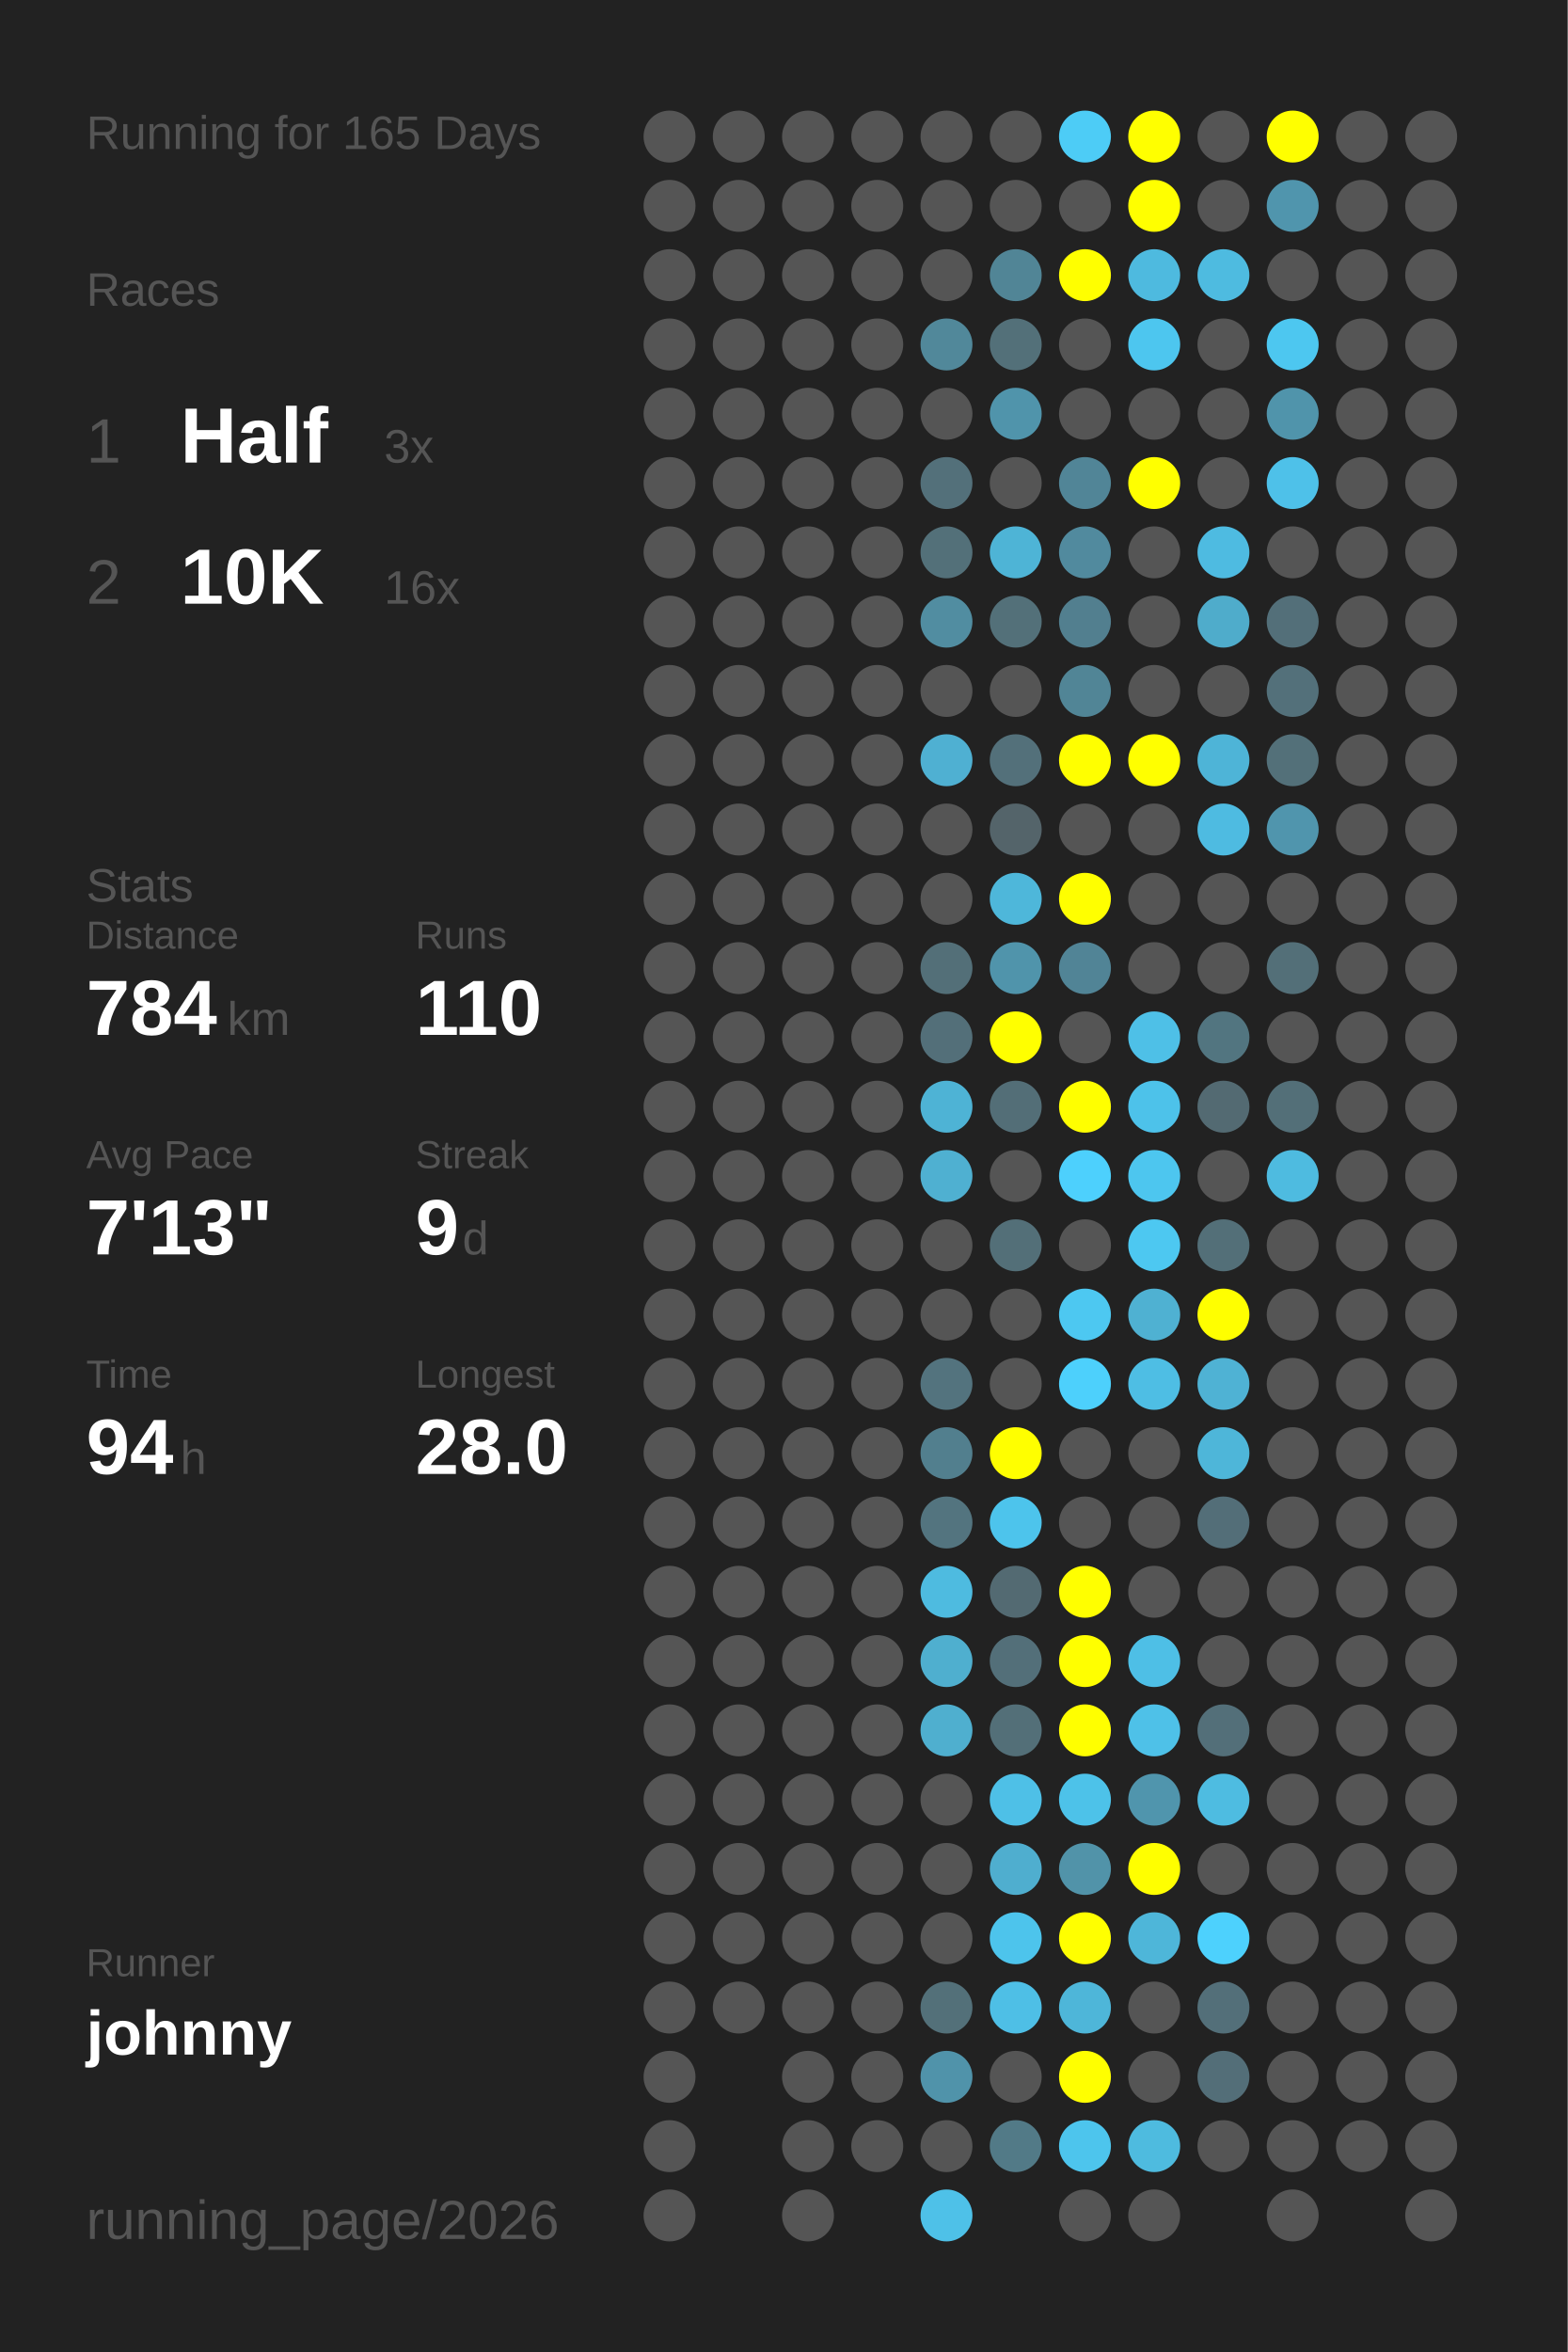
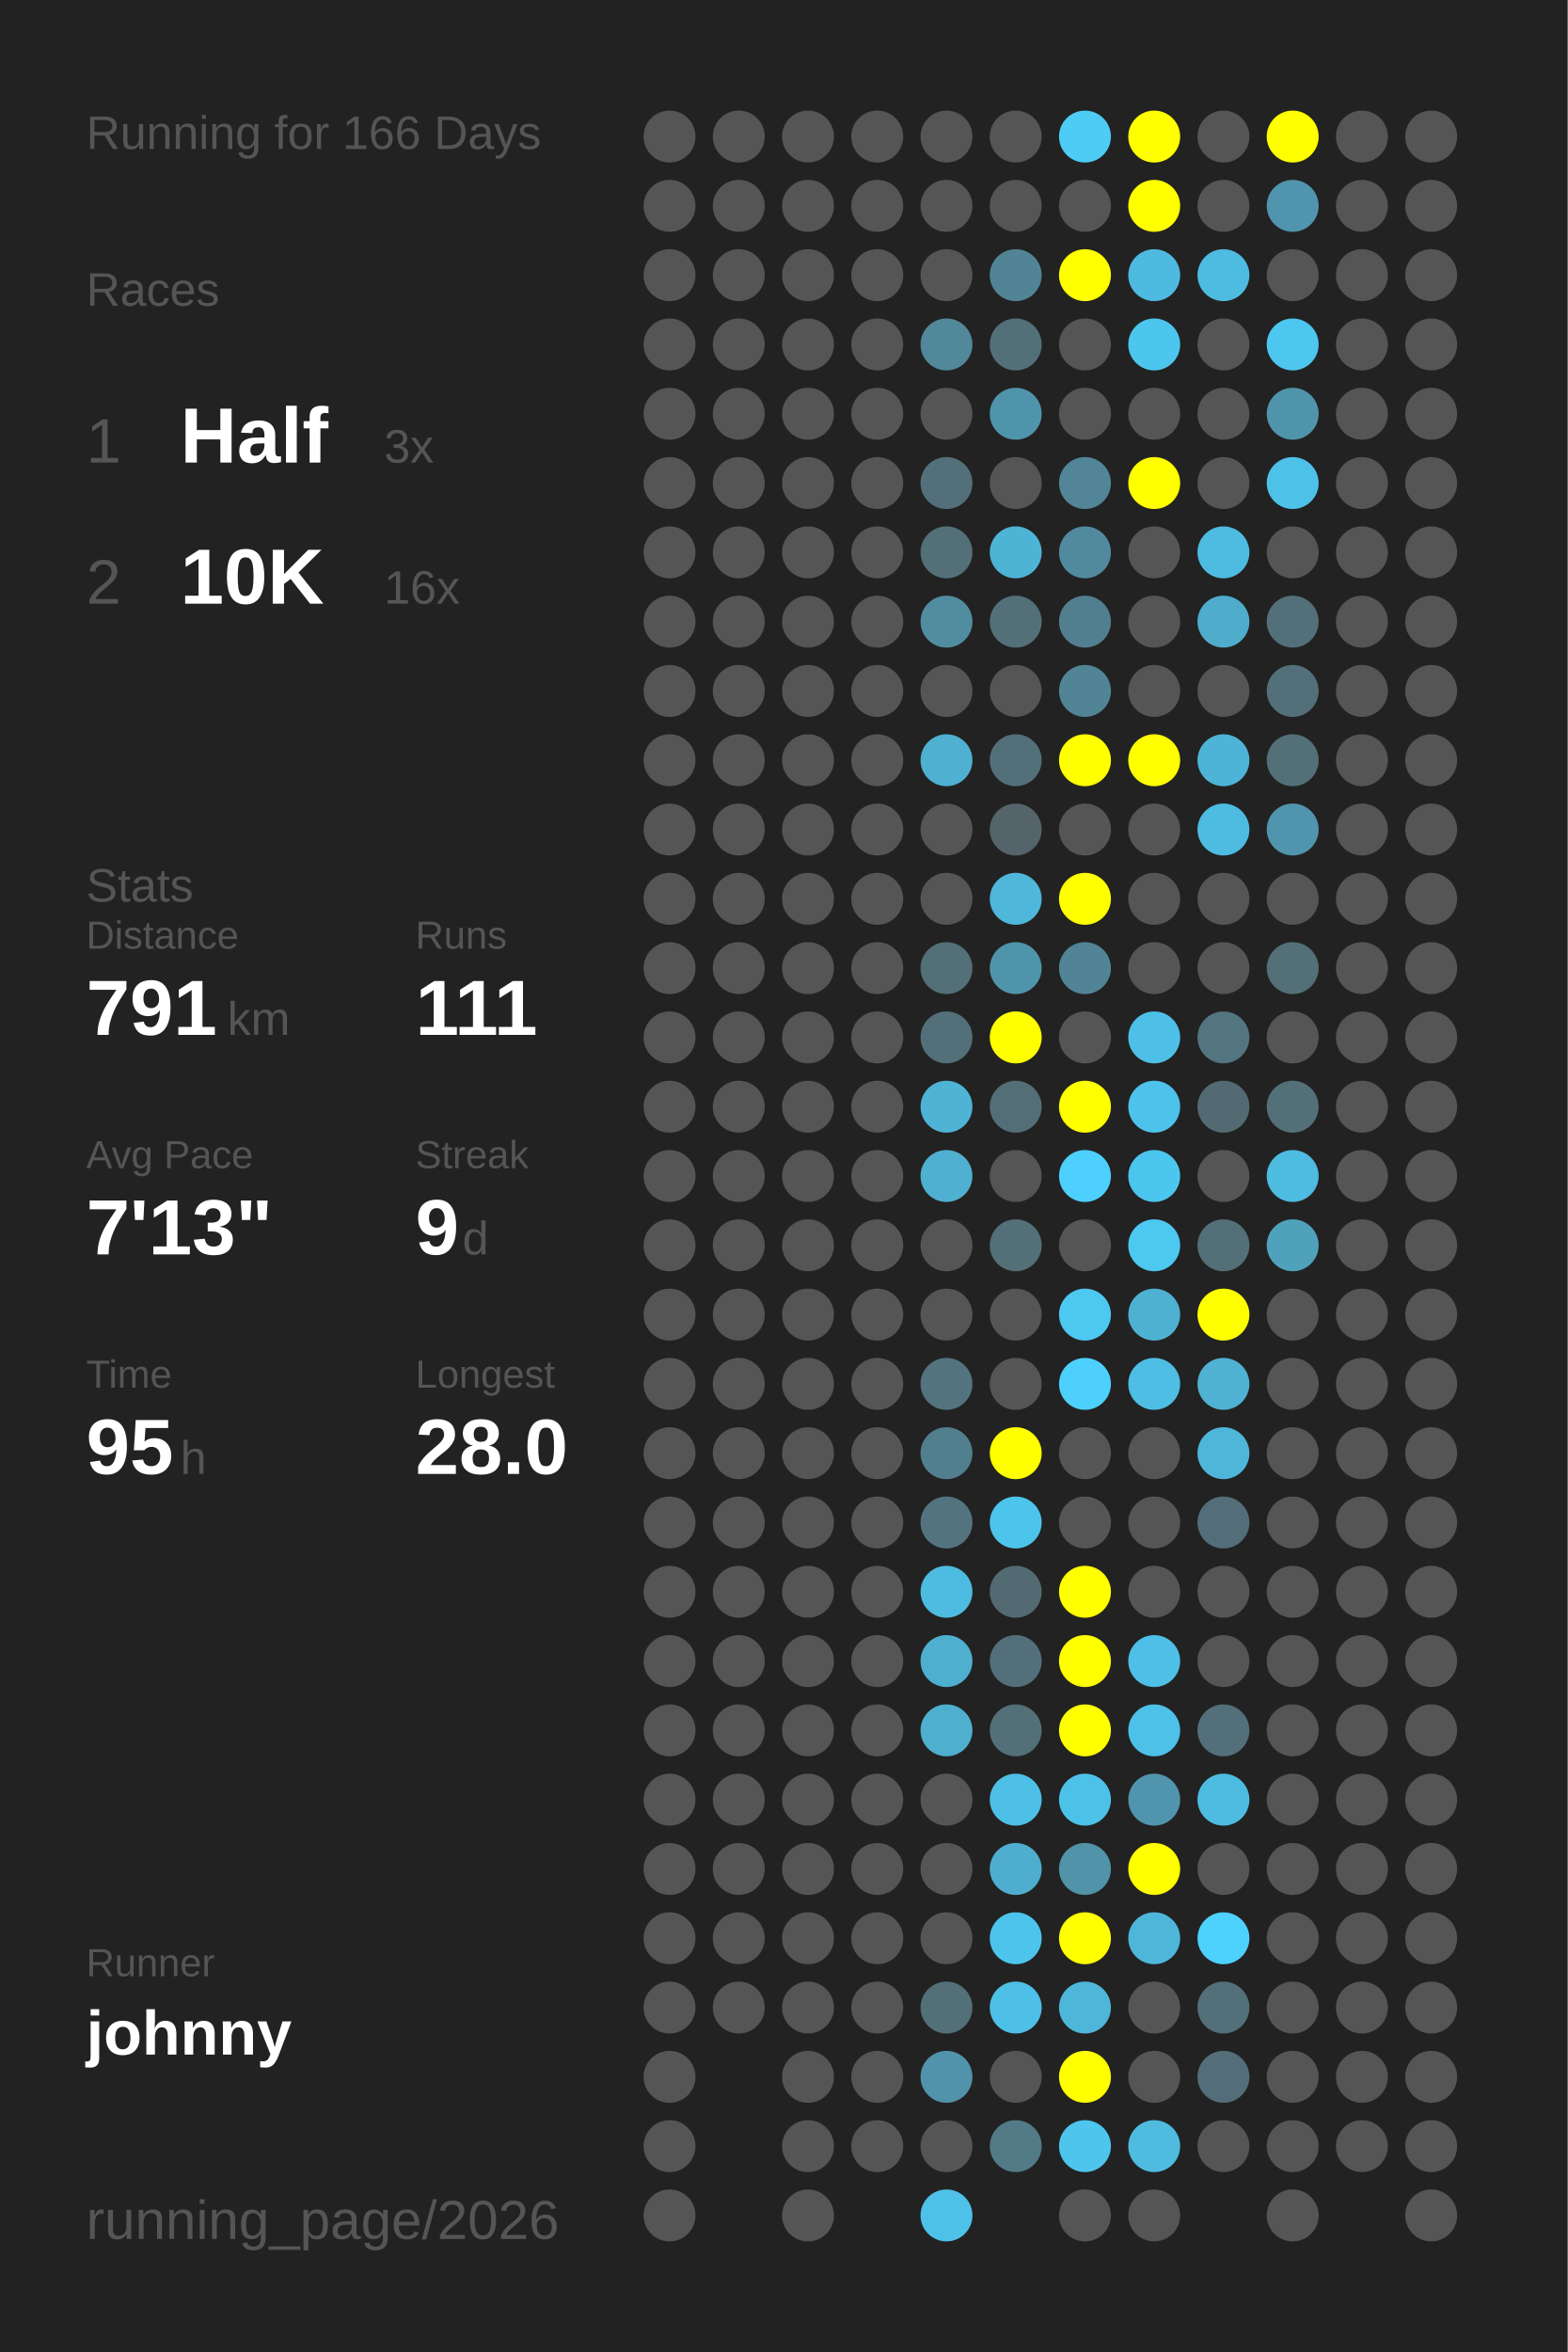
<svg xmlns="http://www.w3.org/2000/svg" baseProfile="full" height="300mm" version="1.1" viewBox="0,0,200,300" width="200mm">
  <defs />
  <rect fill="#222222" height="300" width="200" x="0" y="0" />
-   <text fill="#555555" style="font-size:6px; font-family:Arial;" x="11" y="19">Running for 165 Days</text>
+   <text fill="#555555" style="font-size:6px; font-family:Arial;" x="11" y="19">Running for 166 Days</text>
  <text fill="#555555" style="font-size:6px; font-family:Arial;" x="11" y="39">Races</text>
  <text fill="#555555" style="font-size:8px; font-family:Arial;" x="11" y="59">1</text>
  <text fill="#FFFFFF" style="font-size:10px; font-family:Arial; font-weight:bold;" x="23" y="59">Half</text>
  <text fill="#555555" style="font-size:6px; font-family:Arial;" x="49" y="59">3x</text>
  <text fill="#555555" style="font-size:8px; font-family:Arial;" x="11" y="77">2</text>
  <text fill="#FFFFFF" style="font-size:10px; font-family:Arial; font-weight:bold;" x="23" y="77">10K</text>
  <text fill="#555555" style="font-size:6px; font-family:Arial;" x="49" y="77">16x</text>
  <text fill="#555555" style="font-size:6px; font-family:Arial;" x="11" y="115">Stats</text>
  <text fill="#555555" style="font-size:5px; font-family:Arial;" x="11" y="121">Distance</text>
-   <text fill="#FFFFFF" style="font-size:10px; font-family:Arial; font-weight:bold;" x="11" y="132">784</text>
+   <text fill="#FFFFFF" style="font-size:10px; font-family:Arial; font-weight:bold;" x="11" y="132">791</text>
  <text fill="#555555" style="font-size:6px; font-family:Arial;" x="29" y="132">km</text>
  <text fill="#555555" style="font-size:5px; font-family:Arial;" x="53" y="121">Runs</text>
-   <text fill="#FFFFFF" style="font-size:10px; font-family:Arial; font-weight:bold;" x="53" y="132">110</text>
+   <text fill="#FFFFFF" style="font-size:10px; font-family:Arial; font-weight:bold;" x="53" y="132">111</text>
  <text fill="#555555" style="font-size:5px; font-family:Arial;" x="11" y="149">Avg Pace</text>
  <text fill="#FFFFFF" style="font-size:10px; font-family:Arial; font-weight:bold;" x="11" y="160">7'13"</text>
  <text fill="#555555" style="font-size:5px; font-family:Arial;" x="53" y="149">Streak</text>
  <text fill="#FFFFFF" style="font-size:10px; font-family:Arial; font-weight:bold;" x="53" y="160">9</text>
  <text fill="#555555" style="font-size:6px; font-family:Arial;" x="59" y="160">d</text>
  <text fill="#555555" style="font-size:5px; font-family:Arial;" x="11" y="177">Time</text>
-   <text fill="#FFFFFF" style="font-size:10px; font-family:Arial; font-weight:bold;" x="11" y="188">94</text>
+   <text fill="#FFFFFF" style="font-size:10px; font-family:Arial; font-weight:bold;" x="11" y="188">95</text>
  <text fill="#555555" style="font-size:6px; font-family:Arial;" x="23" y="188">h</text>
  <text fill="#555555" style="font-size:5px; font-family:Arial;" x="53" y="177">Longest</text>
  <text fill="#FFFFFF" style="font-size:10px; font-family:Arial; font-weight:bold;" x="53" y="188">28.0</text>
  <text fill="#555555" style="font-size:5px; font-family:Arial;" x="11" y="252.065">Runner</text>
  <text fill="#FFFFFF" style="font-size:8px; font-family:Arial; font-weight:bold;" x="11" y="262.065">johnny</text>
  <text fill="#555555" style="font-size:7px; font-family:Arial;" x="11" y="285.581">running_page/2026</text>
  <circle cx="85.417" cy="17.419" fill="#555555" r="3.312" />
  <circle cx="85.417" cy="26.258" fill="#555555" r="3.312" />
  <circle cx="85.417" cy="35.097" fill="#555555" r="3.312" />
  <circle cx="85.417" cy="43.935" fill="#555555" r="3.312" />
  <circle cx="85.417" cy="52.774" fill="#555555" r="3.312" />
  <circle cx="85.417" cy="61.613" fill="#555555" r="3.312" />
  <circle cx="85.417" cy="70.452" fill="#555555" r="3.312" />
  <circle cx="85.417" cy="79.29" fill="#555555" r="3.312" />
  <circle cx="85.417" cy="88.129" fill="#555555" r="3.312" />
  <circle cx="85.417" cy="96.968" fill="#555555" r="3.312" />
  <circle cx="85.417" cy="105.806" fill="#555555" r="3.312" />
  <circle cx="85.417" cy="114.645" fill="#555555" r="3.312" />
  <circle cx="85.417" cy="123.484" fill="#555555" r="3.312" />
  <circle cx="85.417" cy="132.323" fill="#555555" r="3.312" />
  <circle cx="85.417" cy="141.161" fill="#555555" r="3.312" />
  <circle cx="85.417" cy="150" fill="#555555" r="3.312" />
  <circle cx="85.417" cy="158.839" fill="#555555" r="3.312" />
  <circle cx="85.417" cy="167.677" fill="#555555" r="3.312" />
  <circle cx="85.417" cy="176.516" fill="#555555" r="3.312" />
  <circle cx="85.417" cy="185.355" fill="#555555" r="3.312" />
  <circle cx="85.417" cy="194.194" fill="#555555" r="3.312" />
  <circle cx="85.417" cy="203.032" fill="#555555" r="3.312" />
  <circle cx="85.417" cy="211.871" fill="#555555" r="3.312" />
  <circle cx="85.417" cy="220.71" fill="#555555" r="3.312" />
  <circle cx="85.417" cy="229.548" fill="#555555" r="3.312" />
  <circle cx="85.417" cy="238.387" fill="#555555" r="3.312" />
  <circle cx="85.417" cy="247.226" fill="#555555" r="3.312" />
  <circle cx="85.417" cy="256.065" fill="#555555" r="3.312" />
  <circle cx="85.417" cy="264.903" fill="#555555" r="3.312" />
  <circle cx="85.417" cy="273.742" fill="#555555" r="3.312" />
  <circle cx="85.417" cy="282.581" fill="#555555" r="3.312" />
  <circle cx="94.25" cy="17.419" fill="#555555" r="3.312" />
  <circle cx="94.25" cy="26.258" fill="#555555" r="3.312" />
  <circle cx="94.25" cy="35.097" fill="#555555" r="3.312" />
  <circle cx="94.25" cy="43.935" fill="#555555" r="3.312" />
  <circle cx="94.25" cy="52.774" fill="#555555" r="3.312" />
  <circle cx="94.25" cy="61.613" fill="#555555" r="3.312" />
  <circle cx="94.25" cy="70.452" fill="#555555" r="3.312" />
  <circle cx="94.25" cy="79.29" fill="#555555" r="3.312" />
  <circle cx="94.25" cy="88.129" fill="#555555" r="3.312" />
  <circle cx="94.25" cy="96.968" fill="#555555" r="3.312" />
  <circle cx="94.25" cy="105.806" fill="#555555" r="3.312" />
  <circle cx="94.25" cy="114.645" fill="#555555" r="3.312" />
  <circle cx="94.25" cy="123.484" fill="#555555" r="3.312" />
  <circle cx="94.25" cy="132.323" fill="#555555" r="3.312" />
  <circle cx="94.25" cy="141.161" fill="#555555" r="3.312" />
  <circle cx="94.25" cy="150" fill="#555555" r="3.312" />
  <circle cx="94.25" cy="158.839" fill="#555555" r="3.312" />
  <circle cx="94.25" cy="167.677" fill="#555555" r="3.312" />
  <circle cx="94.25" cy="176.516" fill="#555555" r="3.312" />
  <circle cx="94.25" cy="185.355" fill="#555555" r="3.312" />
  <circle cx="94.25" cy="194.194" fill="#555555" r="3.312" />
  <circle cx="94.25" cy="203.032" fill="#555555" r="3.312" />
  <circle cx="94.25" cy="211.871" fill="#555555" r="3.312" />
  <circle cx="94.25" cy="220.71" fill="#555555" r="3.312" />
  <circle cx="94.25" cy="229.548" fill="#555555" r="3.312" />
  <circle cx="94.25" cy="238.387" fill="#555555" r="3.312" />
  <circle cx="94.25" cy="247.226" fill="#555555" r="3.312" />
  <circle cx="94.25" cy="256.065" fill="#555555" r="3.312" />
  <circle cx="103.083" cy="17.419" fill="#555555" r="3.312" />
  <circle cx="103.083" cy="26.258" fill="#555555" r="3.312" />
  <circle cx="103.083" cy="35.097" fill="#555555" r="3.312" />
  <circle cx="103.083" cy="43.935" fill="#555555" r="3.312" />
  <circle cx="103.083" cy="52.774" fill="#555555" r="3.312" />
  <circle cx="103.083" cy="61.613" fill="#555555" r="3.312" />
  <circle cx="103.083" cy="70.452" fill="#555555" r="3.312" />
  <circle cx="103.083" cy="79.29" fill="#555555" r="3.312" />
  <circle cx="103.083" cy="88.129" fill="#555555" r="3.312" />
  <circle cx="103.083" cy="96.968" fill="#555555" r="3.312" />
  <circle cx="103.083" cy="105.806" fill="#555555" r="3.312" />
  <circle cx="103.083" cy="114.645" fill="#555555" r="3.312" />
  <circle cx="103.083" cy="123.484" fill="#555555" r="3.312" />
  <circle cx="103.083" cy="132.323" fill="#555555" r="3.312" />
  <circle cx="103.083" cy="141.161" fill="#555555" r="3.312" />
  <circle cx="103.083" cy="150" fill="#555555" r="3.312" />
  <circle cx="103.083" cy="158.839" fill="#555555" r="3.312" />
  <circle cx="103.083" cy="167.677" fill="#555555" r="3.312" />
  <circle cx="103.083" cy="176.516" fill="#555555" r="3.312" />
  <circle cx="103.083" cy="185.355" fill="#555555" r="3.312" />
  <circle cx="103.083" cy="194.194" fill="#555555" r="3.312" />
  <circle cx="103.083" cy="203.032" fill="#555555" r="3.312" />
  <circle cx="103.083" cy="211.871" fill="#555555" r="3.312" />
  <circle cx="103.083" cy="220.71" fill="#555555" r="3.312" />
  <circle cx="103.083" cy="229.548" fill="#555555" r="3.312" />
  <circle cx="103.083" cy="238.387" fill="#555555" r="3.312" />
  <circle cx="103.083" cy="247.226" fill="#555555" r="3.312" />
  <circle cx="103.083" cy="256.065" fill="#555555" r="3.312" />
  <circle cx="103.083" cy="264.903" fill="#555555" r="3.312" />
  <circle cx="103.083" cy="273.742" fill="#555555" r="3.312" />
  <circle cx="103.083" cy="282.581" fill="#555555" r="3.312" />
  <circle cx="111.917" cy="17.419" fill="#555555" r="3.312" />
  <circle cx="111.917" cy="26.258" fill="#555555" r="3.312" />
  <circle cx="111.917" cy="35.097" fill="#555555" r="3.312" />
  <circle cx="111.917" cy="43.935" fill="#555555" r="3.312" />
  <circle cx="111.917" cy="52.774" fill="#555555" r="3.312" />
  <circle cx="111.917" cy="61.613" fill="#555555" r="3.312" />
  <circle cx="111.917" cy="70.452" fill="#555555" r="3.312" />
  <circle cx="111.917" cy="79.29" fill="#555555" r="3.312" />
  <circle cx="111.917" cy="88.129" fill="#555555" r="3.312" />
  <circle cx="111.917" cy="96.968" fill="#555555" r="3.312" />
  <circle cx="111.917" cy="105.806" fill="#555555" r="3.312" />
  <circle cx="111.917" cy="114.645" fill="#555555" r="3.312" />
  <circle cx="111.917" cy="123.484" fill="#555555" r="3.312" />
  <circle cx="111.917" cy="132.323" fill="#555555" r="3.312" />
  <circle cx="111.917" cy="141.161" fill="#555555" r="3.312" />
  <circle cx="111.917" cy="150" fill="#555555" r="3.312" />
  <circle cx="111.917" cy="158.839" fill="#555555" r="3.312" />
  <circle cx="111.917" cy="167.677" fill="#555555" r="3.312" />
  <circle cx="111.917" cy="176.516" fill="#555555" r="3.312" />
  <circle cx="111.917" cy="185.355" fill="#555555" r="3.312" />
  <circle cx="111.917" cy="194.194" fill="#555555" r="3.312" />
  <circle cx="111.917" cy="203.032" fill="#555555" r="3.312" />
  <circle cx="111.917" cy="211.871" fill="#555555" r="3.312" />
  <circle cx="111.917" cy="220.71" fill="#555555" r="3.312" />
  <circle cx="111.917" cy="229.548" fill="#555555" r="3.312" />
  <circle cx="111.917" cy="238.387" fill="#555555" r="3.312" />
  <circle cx="111.917" cy="247.226" fill="#555555" r="3.312" />
  <circle cx="111.917" cy="256.065" fill="#555555" r="3.312" />
  <circle cx="111.917" cy="264.903" fill="#555555" r="3.312" />
  <circle cx="111.917" cy="273.742" fill="#555555" r="3.312" />
  <circle cx="120.75" cy="17.419" fill="#555555" r="3.312" />
  <circle cx="120.75" cy="26.258" fill="#555555" r="3.312" />
  <circle cx="120.75" cy="35.097" fill="#555555" r="3.312" />
  <circle cx="120.75" cy="43.935" fill="#51889a" r="3.312" />
  <circle cx="120.75" cy="52.774" fill="#555555" r="3.312" />
  <circle cx="120.75" cy="61.613" fill="#53707a" r="3.312" />
  <circle cx="120.75" cy="70.452" fill="#537079" r="3.312" />
  <circle cx="120.75" cy="79.29" fill="#518da1" r="3.312" />
  <circle cx="120.75" cy="88.129" fill="#555555" r="3.312" />
  <circle cx="120.75" cy="96.968" fill="#4fb0d2" r="3.312" />
  <circle cx="120.75" cy="105.806" fill="#555555" r="3.312" />
  <circle cx="120.75" cy="114.645" fill="#555555" r="3.312" />
  <circle cx="120.75" cy="123.484" fill="#536f78" r="3.312" />
  <circle cx="120.75" cy="132.323" fill="#536f79" r="3.312" />
  <circle cx="120.75" cy="141.161" fill="#4eb3d5" r="3.312" />
  <circle cx="120.75" cy="150" fill="#4fb0d1" r="3.312" />
  <circle cx="120.75" cy="158.839" fill="#555555" r="3.312" />
  <circle cx="120.75" cy="167.677" fill="#555555" r="3.312" />
  <circle cx="120.75" cy="176.516" fill="#53737e" r="3.312" />
  <circle cx="120.75" cy="185.355" fill="#527f8e" r="3.312" />
  <circle cx="120.75" cy="194.194" fill="#53747f" r="3.312" />
  <circle cx="120.75" cy="203.032" fill="#4ebbe0" r="3.312" />
  <circle cx="120.75" cy="211.871" fill="#4fafcf" r="3.312" />
  <circle cx="120.75" cy="220.71" fill="#4fafcf" r="3.312" />
  <circle cx="120.75" cy="229.548" fill="#555555" r="3.312" />
  <circle cx="120.75" cy="238.387" fill="#555555" r="3.312" />
  <circle cx="120.75" cy="247.226" fill="#555555" r="3.312" />
  <circle cx="120.75" cy="256.065" fill="#537079" r="3.312" />
  <circle cx="120.75" cy="264.903" fill="#5093aa" r="3.312" />
  <circle cx="120.75" cy="273.742" fill="#555555" r="3.312" />
  <circle cx="120.75" cy="282.581" fill="#4ec1e8" r="3.312" />
  <circle cx="129.583" cy="17.419" fill="#555555" r="3.312" />
  <circle cx="129.583" cy="26.258" fill="#555555" r="3.312" />
  <circle cx="129.583" cy="35.097" fill="#518596" r="3.312" />
  <circle cx="129.583" cy="43.935" fill="#537079" r="3.312" />
  <circle cx="129.583" cy="52.774" fill="#5094ab" r="3.312" />
  <circle cx="129.583" cy="61.613" fill="#555555" r="3.312" />
  <circle cx="129.583" cy="70.452" fill="#4eb4d6" r="3.312" />
  <circle cx="129.583" cy="79.29" fill="#537079" r="3.312" />
  <circle cx="129.583" cy="88.129" fill="#555555" r="3.312" />
  <circle cx="129.583" cy="96.968" fill="#53707a" r="3.312" />
  <circle cx="129.583" cy="105.806" fill="#54646a" r="3.312" />
  <circle cx="129.583" cy="114.645" fill="#4eb7da" r="3.312" />
  <circle cx="129.583" cy="123.484" fill="#5094ab" r="3.312" />
  <circle cx="129.583" cy="132.323" fill="#FFFF00" r="3.312" />
  <circle cx="129.583" cy="141.161" fill="#536e77" r="3.312" />
  <circle cx="129.583" cy="150" fill="#555555" r="3.312" />
  <circle cx="129.583" cy="158.839" fill="#536f78" r="3.312" />
  <circle cx="129.583" cy="167.677" fill="#555555" r="3.312" />
  <circle cx="129.583" cy="176.516" fill="#555555" r="3.312" />
  <circle cx="129.583" cy="185.355" fill="#FFFF00" r="3.312" />
  <circle cx="129.583" cy="194.194" fill="#4dc4ec" r="3.312" />
  <circle cx="129.583" cy="203.032" fill="#536a72" r="3.312" />
  <circle cx="129.583" cy="211.871" fill="#536f79" r="3.312" />
  <circle cx="129.583" cy="220.71" fill="#536f78" r="3.312" />
  <circle cx="129.583" cy="229.548" fill="#4ec0e7" r="3.312" />
  <circle cx="129.583" cy="238.387" fill="#4faecf" r="3.312" />
  <circle cx="129.583" cy="247.226" fill="#4dc4ec" r="3.312" />
  <circle cx="129.583" cy="256.065" fill="#4ebfe6" r="3.312" />
  <circle cx="129.583" cy="264.903" fill="#555555" r="3.312" />
  <circle cx="129.583" cy="273.742" fill="#527a87" r="3.312" />
  <circle cx="138.417" cy="17.419" fill="#4dccf6" r="3.312" />
  <circle cx="138.417" cy="26.258" fill="#555555" r="3.312" />
  <circle cx="138.417" cy="35.097" fill="#FFFF00" r="3.312" />
  <circle cx="138.417" cy="43.935" fill="#555555" r="3.312" />
  <circle cx="138.417" cy="52.774" fill="#555555" r="3.312" />
  <circle cx="138.417" cy="61.613" fill="#518597" r="3.312" />
  <circle cx="138.417" cy="70.452" fill="#518a9e" r="3.312" />
  <circle cx="138.417" cy="79.29" fill="#527f8f" r="3.312" />
  <circle cx="138.417" cy="88.129" fill="#518596" r="3.312" />
  <circle cx="138.417" cy="96.968" fill="#FFFF00" r="3.312" />
  <circle cx="138.417" cy="105.806" fill="#555555" r="3.312" />
  <circle cx="138.417" cy="114.645" fill="#FFFF00" r="3.312" />
  <circle cx="138.417" cy="123.484" fill="#518496" r="3.312" />
  <circle cx="138.417" cy="132.323" fill="#555555" r="3.312" />
  <circle cx="138.417" cy="141.161" fill="#FFFF00" r="3.312" />
  <circle cx="138.417" cy="150" fill="#4dd0fd" r="3.312" />
  <circle cx="138.417" cy="158.839" fill="#555555" r="3.312" />
  <circle cx="138.417" cy="167.677" fill="#4dc8f1" r="3.312" />
  <circle cx="138.417" cy="176.516" fill="#4dd0fc" r="3.312" />
  <circle cx="138.417" cy="185.355" fill="#555555" r="3.312" />
  <circle cx="138.417" cy="194.194" fill="#555555" r="3.312" />
  <circle cx="138.417" cy="203.032" fill="#FFFF00" r="3.312" />
  <circle cx="138.417" cy="211.871" fill="#FFFF00" r="3.312" />
  <circle cx="138.417" cy="220.71" fill="#FFFF00" r="3.312" />
  <circle cx="138.417" cy="229.548" fill="#4dc2e9" r="3.312" />
  <circle cx="138.417" cy="238.387" fill="#5193a9" r="3.312" />
  <circle cx="138.417" cy="247.226" fill="#FFFF00" r="3.312" />
  <circle cx="138.417" cy="256.065" fill="#4eb6d9" r="3.312" />
  <circle cx="138.417" cy="264.903" fill="#FFFF00" r="3.312" />
  <circle cx="138.417" cy="273.742" fill="#4dc5ed" r="3.312" />
  <circle cx="138.417" cy="282.581" fill="#555555" r="3.312" />
  <circle cx="147.25" cy="17.419" fill="#FFFF00" r="3.312" />
  <circle cx="147.25" cy="26.258" fill="#FFFF00" r="3.312" />
  <circle cx="147.25" cy="35.097" fill="#4ebadf" r="3.312" />
  <circle cx="147.25" cy="43.935" fill="#4dc6ef" r="3.312" />
  <circle cx="147.25" cy="52.774" fill="#555555" r="3.312" />
  <circle cx="147.25" cy="61.613" fill="#FFFF00" r="3.312" />
  <circle cx="147.25" cy="70.452" fill="#555555" r="3.312" />
  <circle cx="147.25" cy="79.29" fill="#555555" r="3.312" />
  <circle cx="147.25" cy="88.129" fill="#555555" r="3.312" />
  <circle cx="147.25" cy="96.968" fill="#FFFF00" r="3.312" />
  <circle cx="147.25" cy="105.806" fill="#555555" r="3.312" />
  <circle cx="147.25" cy="114.645" fill="#555555" r="3.312" />
  <circle cx="147.25" cy="123.484" fill="#555555" r="3.312" />
  <circle cx="147.25" cy="132.323" fill="#4ec0e7" r="3.312" />
  <circle cx="147.25" cy="141.161" fill="#4dc2ea" r="3.312" />
  <circle cx="147.25" cy="150" fill="#4dc6ef" r="3.312" />
  <circle cx="147.25" cy="158.839" fill="#4dc8f1" r="3.312" />
  <circle cx="147.25" cy="167.677" fill="#4fb1d2" r="3.312" />
  <circle cx="147.25" cy="176.516" fill="#4ebee4" r="3.312" />
  <circle cx="147.25" cy="185.355" fill="#555555" r="3.312" />
  <circle cx="147.25" cy="194.194" fill="#555555" r="3.312" />
  <circle cx="147.25" cy="203.032" fill="#555555" r="3.312" />
  <circle cx="147.25" cy="211.871" fill="#4ebfe6" r="3.312" />
  <circle cx="147.25" cy="220.71" fill="#4ec1e8" r="3.312" />
  <circle cx="147.25" cy="229.548" fill="#5095ad" r="3.312" />
  <circle cx="147.25" cy="238.387" fill="#FFFF00" r="3.312" />
  <circle cx="147.25" cy="247.226" fill="#4eb6d9" r="3.312" />
  <circle cx="147.25" cy="256.065" fill="#555555" r="3.312" />
  <circle cx="147.25" cy="264.903" fill="#555555" r="3.312" />
  <circle cx="147.25" cy="273.742" fill="#4ebbdf" r="3.312" />
  <circle cx="147.25" cy="282.581" fill="#555555" r="3.312" />
  <circle cx="156.083" cy="17.419" fill="#555555" r="3.312" />
  <circle cx="156.083" cy="26.258" fill="#555555" r="3.312" />
  <circle cx="156.083" cy="35.097" fill="#4ebbe0" r="3.312" />
  <circle cx="156.083" cy="43.935" fill="#555555" r="3.312" />
  <circle cx="156.083" cy="52.774" fill="#555555" r="3.312" />
  <circle cx="156.083" cy="61.613" fill="#555555" r="3.312" />
  <circle cx="156.083" cy="70.452" fill="#4ebbe1" r="3.312" />
  <circle cx="156.083" cy="79.29" fill="#4faccb" r="3.312" />
  <circle cx="156.083" cy="88.129" fill="#555555" r="3.312" />
  <circle cx="156.083" cy="96.968" fill="#4eb4d7" r="3.312" />
  <circle cx="156.083" cy="105.806" fill="#4ebbe1" r="3.312" />
  <circle cx="156.083" cy="114.645" fill="#555555" r="3.312" />
  <circle cx="156.083" cy="123.484" fill="#555555" r="3.312" />
  <circle cx="156.083" cy="132.323" fill="#527580" r="3.312" />
  <circle cx="156.083" cy="141.161" fill="#536a72" r="3.312" />
  <circle cx="156.083" cy="150" fill="#555555" r="3.312" />
  <circle cx="156.083" cy="158.839" fill="#536f78" r="3.312" />
  <circle cx="156.083" cy="167.677" fill="#FFFF00" r="3.312" />
  <circle cx="156.083" cy="176.516" fill="#4fb2d4" r="3.312" />
  <circle cx="156.083" cy="185.355" fill="#4eb6d9" r="3.312" />
  <circle cx="156.083" cy="194.194" fill="#536e78" r="3.312" />
  <circle cx="156.083" cy="203.032" fill="#555555" r="3.312" />
  <circle cx="156.083" cy="211.871" fill="#555555" r="3.312" />
  <circle cx="156.083" cy="220.71" fill="#536f79" r="3.312" />
  <circle cx="156.083" cy="229.548" fill="#4ebce1" r="3.312" />
  <circle cx="156.083" cy="238.387" fill="#555555" r="3.312" />
  <circle cx="156.083" cy="247.226" fill="#4dd1fd" r="3.312" />
  <circle cx="156.083" cy="256.065" fill="#536f79" r="3.312" />
  <circle cx="156.083" cy="264.903" fill="#536e78" r="3.312" />
  <circle cx="156.083" cy="273.742" fill="#555555" r="3.312" />
  <circle cx="164.917" cy="17.419" fill="#FFFF00" r="3.312" />
  <circle cx="164.917" cy="26.258" fill="#5095ad" r="3.312" />
  <circle cx="164.917" cy="35.097" fill="#555555" r="3.312" />
  <circle cx="164.917" cy="43.935" fill="#4dc7f0" r="3.312" />
  <circle cx="164.917" cy="52.774" fill="#5094ab" r="3.312" />
  <circle cx="164.917" cy="61.613" fill="#4ec1e9" r="3.312" />
  <circle cx="164.917" cy="70.452" fill="#555555" r="3.312" />
  <circle cx="164.917" cy="79.29" fill="#536f79" r="3.312" />
  <circle cx="164.917" cy="88.129" fill="#53707a" r="3.312" />
  <circle cx="164.917" cy="96.968" fill="#537079" r="3.312" />
  <circle cx="164.917" cy="105.806" fill="#5095ad" r="3.312" />
  <circle cx="164.917" cy="114.645" fill="#555555" r="3.312" />
  <circle cx="164.917" cy="123.484" fill="#536f78" r="3.312" />
  <circle cx="164.917" cy="132.323" fill="#555555" r="3.312" />
  <circle cx="164.917" cy="141.161" fill="#536f78" r="3.312" />
  <circle cx="164.917" cy="150" fill="#4ebbe0" r="3.312" />
-   <circle cx="164.917" cy="158.839" fill="#555555" r="3.312" />
+   <circle cx="164.917" cy="158.839" fill="#50a1bc" r="3.312" />
  <circle cx="164.917" cy="167.677" fill="#555555" r="3.312" />
  <circle cx="164.917" cy="176.516" fill="#555555" r="3.312" />
  <circle cx="164.917" cy="185.355" fill="#555555" r="3.312" />
  <circle cx="164.917" cy="194.194" fill="#555555" r="3.312" />
  <circle cx="164.917" cy="203.032" fill="#555555" r="3.312" />
  <circle cx="164.917" cy="211.871" fill="#555555" r="3.312" />
  <circle cx="164.917" cy="220.71" fill="#555555" r="3.312" />
  <circle cx="164.917" cy="229.548" fill="#555555" r="3.312" />
  <circle cx="164.917" cy="238.387" fill="#555555" r="3.312" />
  <circle cx="164.917" cy="247.226" fill="#555555" r="3.312" />
  <circle cx="164.917" cy="256.065" fill="#555555" r="3.312" />
  <circle cx="164.917" cy="264.903" fill="#555555" r="3.312" />
  <circle cx="164.917" cy="273.742" fill="#555555" r="3.312" />
  <circle cx="164.917" cy="282.581" fill="#555555" r="3.312" />
  <circle cx="173.75" cy="17.419" fill="#555555" r="3.312" />
  <circle cx="173.75" cy="26.258" fill="#555555" r="3.312" />
  <circle cx="173.75" cy="35.097" fill="#555555" r="3.312" />
  <circle cx="173.75" cy="43.935" fill="#555555" r="3.312" />
  <circle cx="173.75" cy="52.774" fill="#555555" r="3.312" />
  <circle cx="173.75" cy="61.613" fill="#555555" r="3.312" />
  <circle cx="173.75" cy="70.452" fill="#555555" r="3.312" />
  <circle cx="173.75" cy="79.29" fill="#555555" r="3.312" />
  <circle cx="173.75" cy="88.129" fill="#555555" r="3.312" />
  <circle cx="173.75" cy="96.968" fill="#555555" r="3.312" />
  <circle cx="173.75" cy="105.806" fill="#555555" r="3.312" />
  <circle cx="173.75" cy="114.645" fill="#555555" r="3.312" />
  <circle cx="173.75" cy="123.484" fill="#555555" r="3.312" />
  <circle cx="173.75" cy="132.323" fill="#555555" r="3.312" />
  <circle cx="173.75" cy="141.161" fill="#555555" r="3.312" />
  <circle cx="173.75" cy="150" fill="#555555" r="3.312" />
  <circle cx="173.75" cy="158.839" fill="#555555" r="3.312" />
  <circle cx="173.75" cy="167.677" fill="#555555" r="3.312" />
  <circle cx="173.75" cy="176.516" fill="#555555" r="3.312" />
  <circle cx="173.75" cy="185.355" fill="#555555" r="3.312" />
  <circle cx="173.75" cy="194.194" fill="#555555" r="3.312" />
  <circle cx="173.75" cy="203.032" fill="#555555" r="3.312" />
  <circle cx="173.75" cy="211.871" fill="#555555" r="3.312" />
  <circle cx="173.75" cy="220.71" fill="#555555" r="3.312" />
  <circle cx="173.75" cy="229.548" fill="#555555" r="3.312" />
  <circle cx="173.75" cy="238.387" fill="#555555" r="3.312" />
  <circle cx="173.75" cy="247.226" fill="#555555" r="3.312" />
  <circle cx="173.75" cy="256.065" fill="#555555" r="3.312" />
  <circle cx="173.75" cy="264.903" fill="#555555" r="3.312" />
  <circle cx="173.75" cy="273.742" fill="#555555" r="3.312" />
  <circle cx="182.583" cy="17.419" fill="#555555" r="3.312" />
  <circle cx="182.583" cy="26.258" fill="#555555" r="3.312" />
  <circle cx="182.583" cy="35.097" fill="#555555" r="3.312" />
  <circle cx="182.583" cy="43.935" fill="#555555" r="3.312" />
  <circle cx="182.583" cy="52.774" fill="#555555" r="3.312" />
  <circle cx="182.583" cy="61.613" fill="#555555" r="3.312" />
  <circle cx="182.583" cy="70.452" fill="#555555" r="3.312" />
  <circle cx="182.583" cy="79.29" fill="#555555" r="3.312" />
  <circle cx="182.583" cy="88.129" fill="#555555" r="3.312" />
  <circle cx="182.583" cy="96.968" fill="#555555" r="3.312" />
  <circle cx="182.583" cy="105.806" fill="#555555" r="3.312" />
  <circle cx="182.583" cy="114.645" fill="#555555" r="3.312" />
  <circle cx="182.583" cy="123.484" fill="#555555" r="3.312" />
  <circle cx="182.583" cy="132.323" fill="#555555" r="3.312" />
  <circle cx="182.583" cy="141.161" fill="#555555" r="3.312" />
  <circle cx="182.583" cy="150" fill="#555555" r="3.312" />
  <circle cx="182.583" cy="158.839" fill="#555555" r="3.312" />
  <circle cx="182.583" cy="167.677" fill="#555555" r="3.312" />
  <circle cx="182.583" cy="176.516" fill="#555555" r="3.312" />
  <circle cx="182.583" cy="185.355" fill="#555555" r="3.312" />
  <circle cx="182.583" cy="194.194" fill="#555555" r="3.312" />
  <circle cx="182.583" cy="203.032" fill="#555555" r="3.312" />
  <circle cx="182.583" cy="211.871" fill="#555555" r="3.312" />
  <circle cx="182.583" cy="220.71" fill="#555555" r="3.312" />
  <circle cx="182.583" cy="229.548" fill="#555555" r="3.312" />
  <circle cx="182.583" cy="238.387" fill="#555555" r="3.312" />
  <circle cx="182.583" cy="247.226" fill="#555555" r="3.312" />
  <circle cx="182.583" cy="256.065" fill="#555555" r="3.312" />
  <circle cx="182.583" cy="264.903" fill="#555555" r="3.312" />
  <circle cx="182.583" cy="273.742" fill="#555555" r="3.312" />
  <circle cx="182.583" cy="282.581" fill="#555555" r="3.312" />
</svg>
